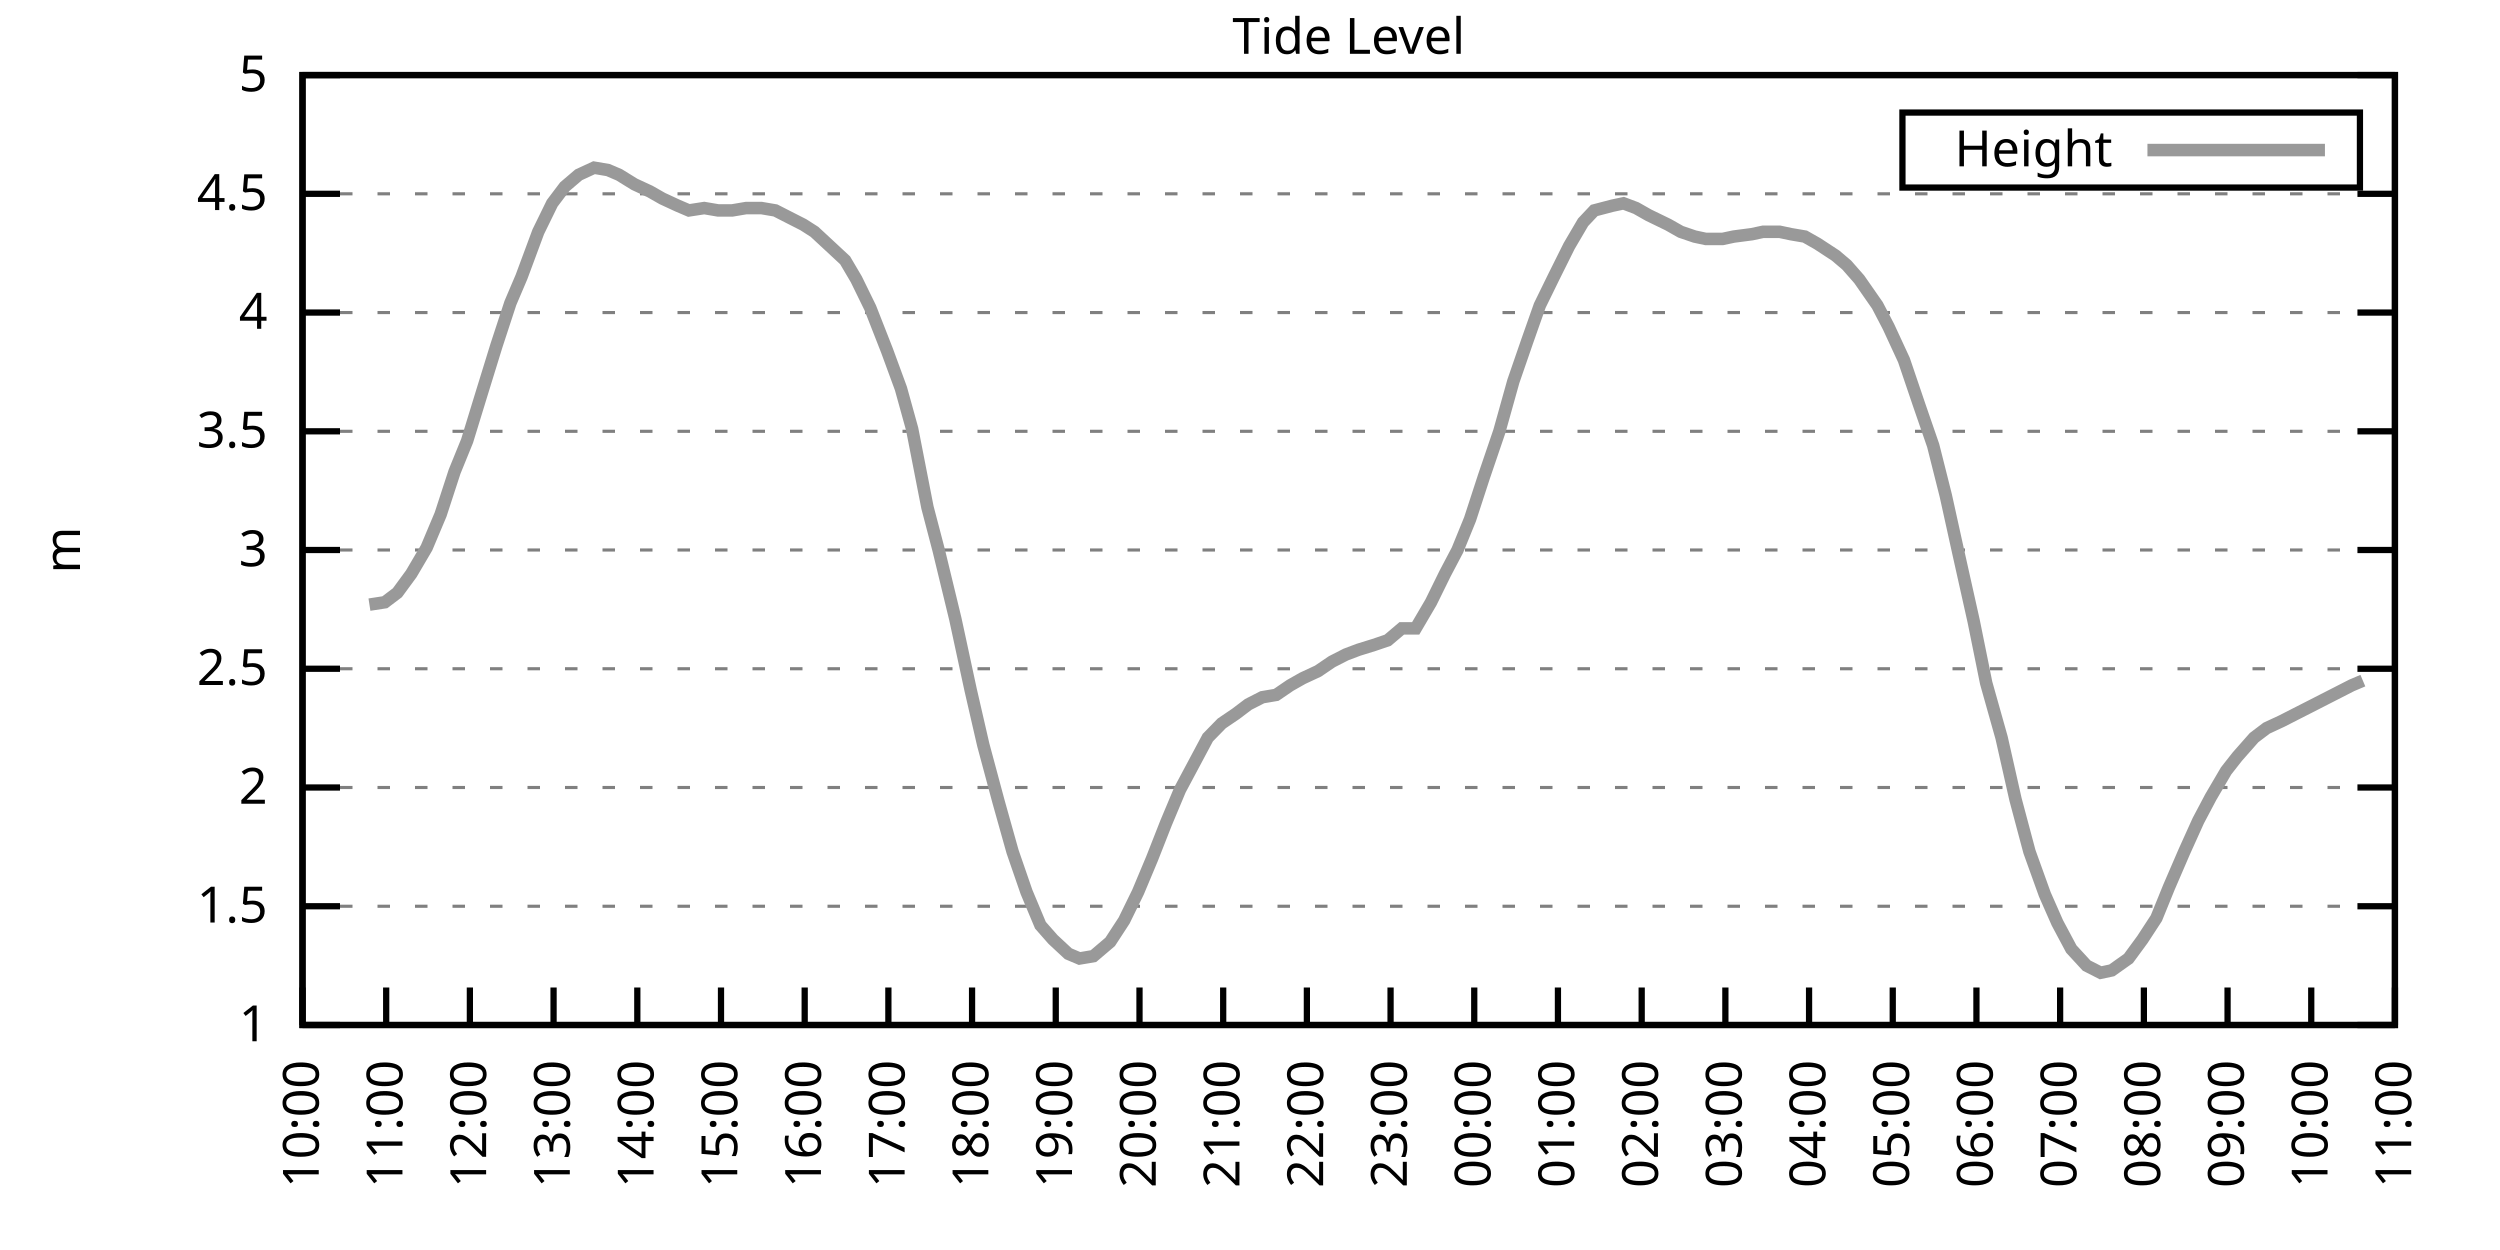
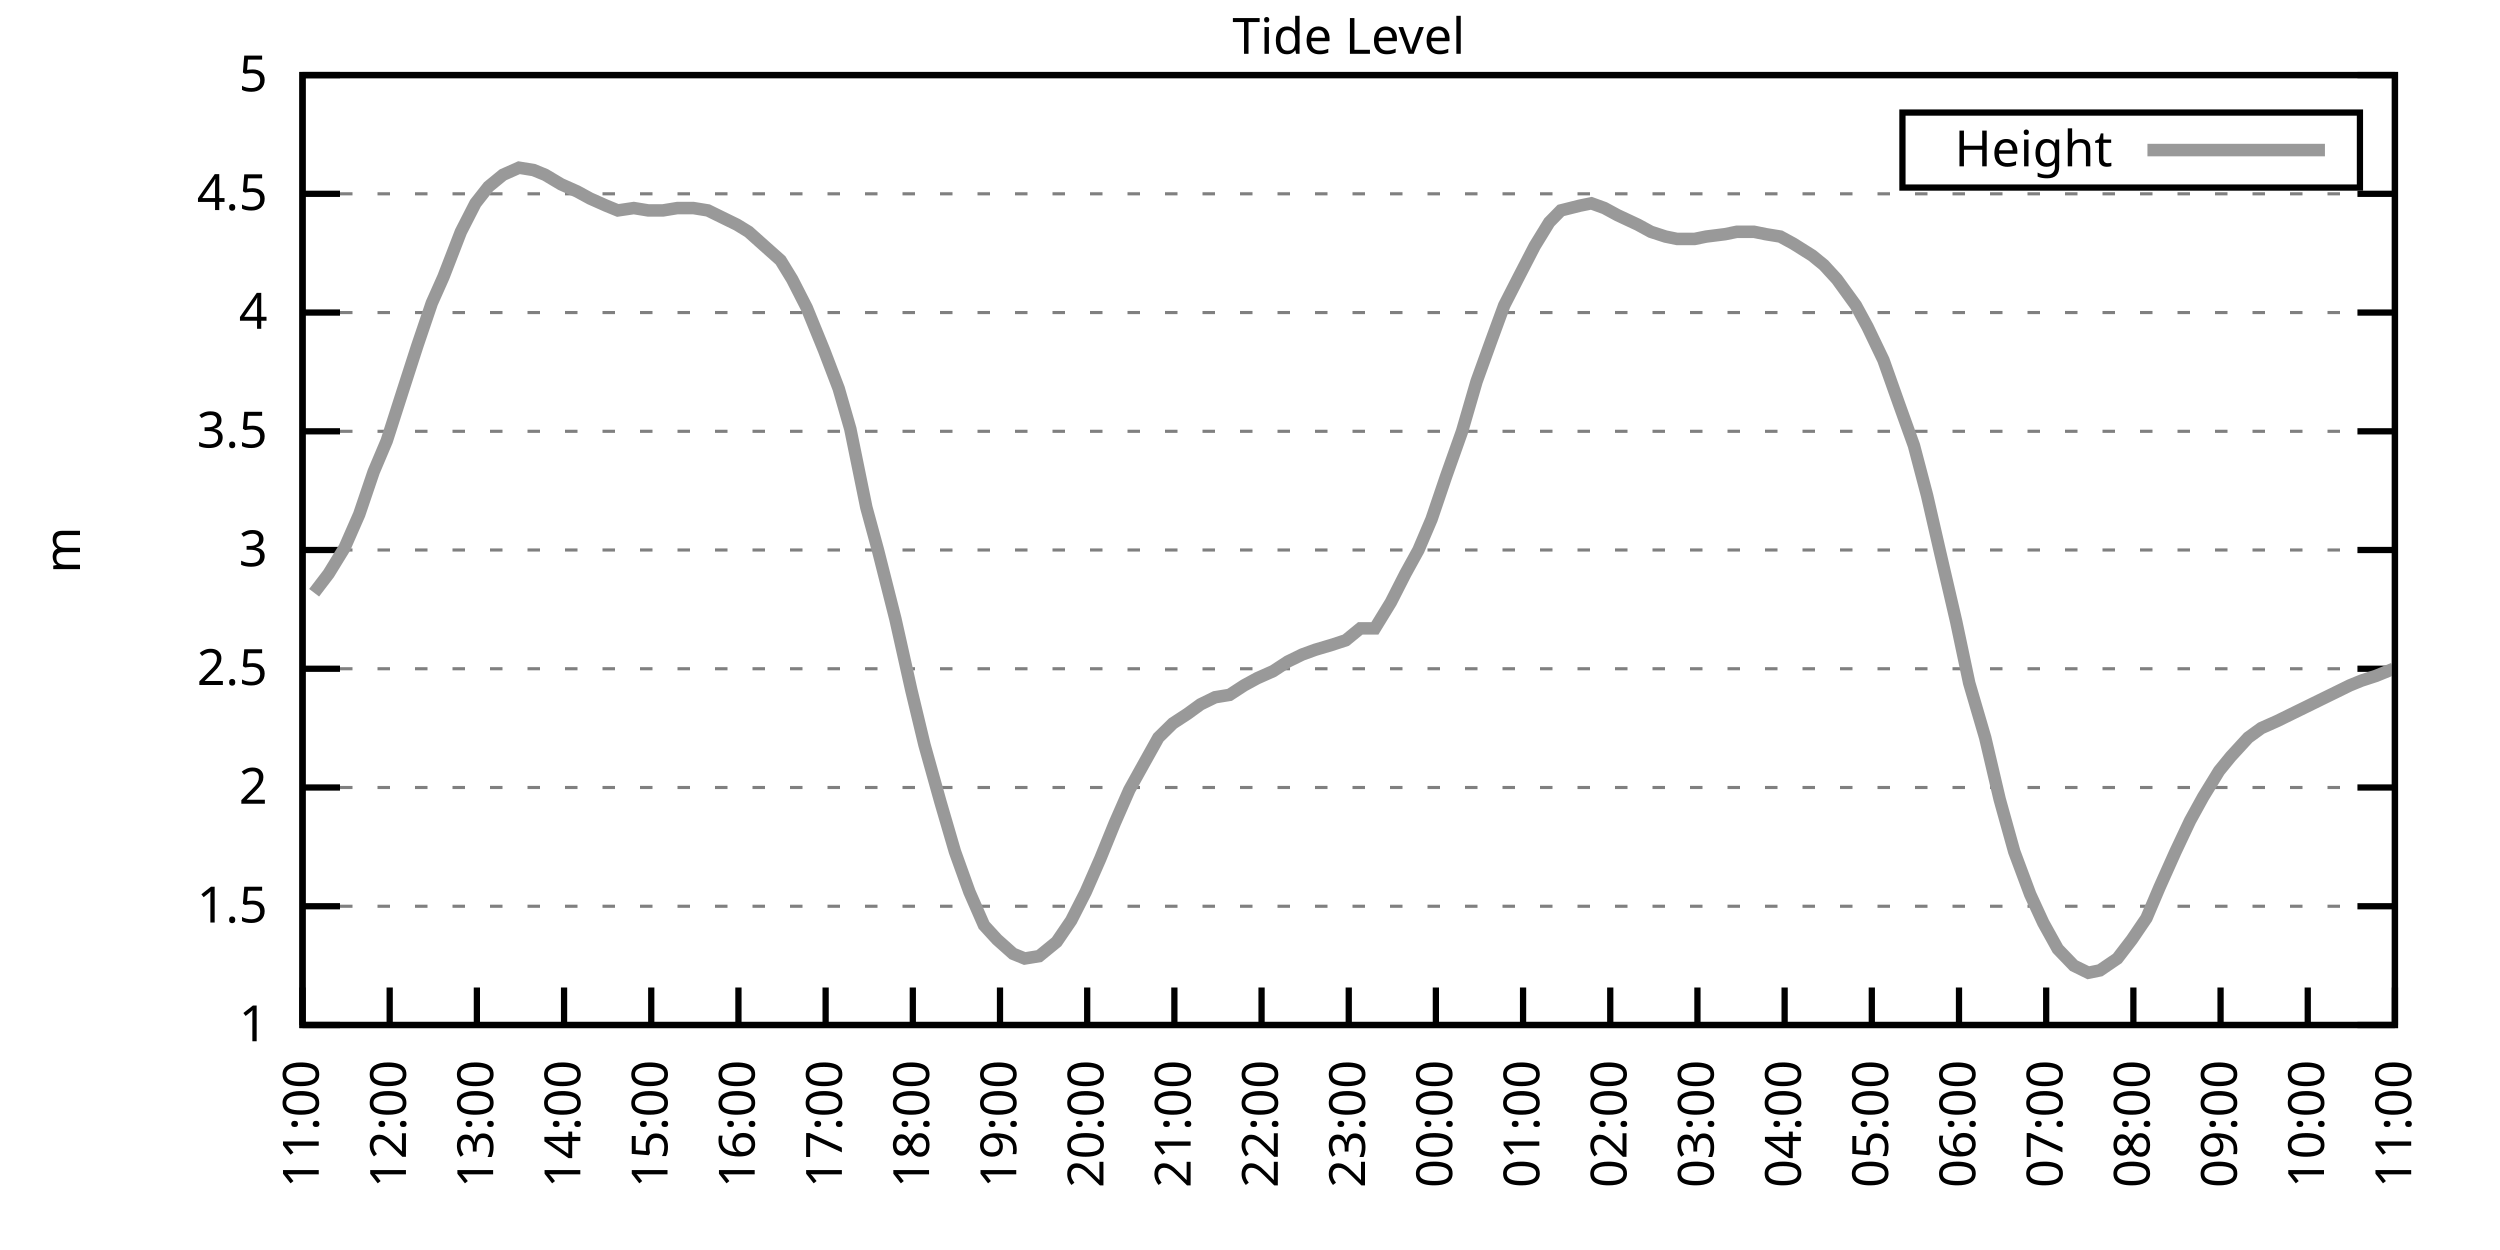
<svg xmlns="http://www.w3.org/2000/svg" xmlns:xlink="http://www.w3.org/1999/xlink" width="400" height="200" viewBox="0 0 400 200">
  <g id="gnuplot_canvas">
    <rect x="0" y="0" width="400" height="200" fill="none" />
    <defs>
      <circle id="gpDot" r="0.5" stroke-width="0.5" stroke="currentColor" />
      <path id="gpPt0" stroke-width="0.333" stroke="currentColor" d="M-1,0 h2 M0,-1 v2" />
      <path id="gpPt1" stroke-width="0.333" stroke="currentColor" d="M-1,-1 L1,1 M1,-1 L-1,1" />
      <path id="gpPt2" stroke-width="0.333" stroke="currentColor" d="M-1,0 L1,0 M0,-1 L0,1 M-1,-1 L1,1 M-1,1 L1,-1" />
      <rect id="gpPt3" stroke-width="0.333" stroke="currentColor" x="-1" y="-1" width="2" height="2" />
      <rect id="gpPt4" stroke-width="0.333" stroke="currentColor" fill="currentColor" x="-1" y="-1" width="2" height="2" />
      <circle id="gpPt5" stroke-width="0.333" stroke="currentColor" cx="0" cy="0" r="1" />
      <use xlink:href="#gpPt5" id="gpPt6" fill="currentColor" stroke="none" />
      <path id="gpPt7" stroke-width="0.333" stroke="currentColor" d="M0,-1.33 L-1.33,0.67 L1.33,0.67 z" />
      <use xlink:href="#gpPt7" id="gpPt8" fill="currentColor" stroke="none" />
      <use xlink:href="#gpPt7" id="gpPt9" stroke="currentColor" transform="rotate(180)" />
      <use xlink:href="#gpPt9" id="gpPt10" fill="currentColor" stroke="none" />
      <use xlink:href="#gpPt3" id="gpPt11" stroke="currentColor" transform="rotate(45)" />
      <use xlink:href="#gpPt11" id="gpPt12" fill="currentColor" stroke="none" />
      <path id="gpPt13" stroke-width="0.333" stroke="currentColor" d="M0,1.330 L1.265,0.411 L0.782,-1.067 L-0.782,-1.076 L-1.265,0.411 z" />
      <use xlink:href="#gpPt13" id="gpPt14" fill="currentColor" stroke="none" />
      <filter id="textbox" filterUnits="objectBoundingBox" x="0" y="0" height="1" width="1">
        <feFlood flood-color="white" flood-opacity="1" result="bgnd" />
        <feComposite in="SourceGraphic" in2="bgnd" operator="atop" />
      </filter>
      <filter id="greybox" filterUnits="objectBoundingBox" x="0" y="0" height="1" width="1">
        <feFlood flood-color="lightgrey" flood-opacity="1" result="grey" />
        <feComposite in="SourceGraphic" in2="grey" operator="atop" />
      </filter>
    </defs>
    <g fill="none" color="white" stroke="currentColor" stroke-width="1.00" stroke-linecap="butt" stroke-linejoin="miter">
</g>
    <g fill="none" color="black" stroke="currentColor" stroke-width="1.00" stroke-linecap="butt" stroke-linejoin="miter">
      <g stroke="none" shape-rendering="crispEdges">
        <polygon fill="rgb(255, 255, 255)" points="48.40,164.00 383.18,164.00 383.18,12.02 48.40,12.02 " />
      </g>
    </g>
    <g fill="none" color="black" stroke="currentColor" stroke-width="1.00" stroke-linecap="butt" stroke-linejoin="miter">
</g>
    <g fill="none" color="black" stroke="black" stroke-width="0.50" stroke-linecap="butt" stroke-linejoin="miter">
</g>
    <g fill="none" color="gray" stroke="currentColor" stroke-width="0.50" stroke-linecap="butt" stroke-linejoin="miter">
      <path stroke="gray" stroke-dasharray="2,4" class="gridline" d="M48.40,164.00 L383.19,164.00  " />
    </g>
    <g fill="none" color="gray" stroke="gray" stroke-width="1.00" stroke-linecap="butt" stroke-linejoin="miter">
</g>
    <g fill="none" color="black" stroke="currentColor" stroke-width="1.00" stroke-linecap="butt" stroke-linejoin="miter">
      <path stroke="black" d="M48.40,164.00 L54.40,164.00 M383.19,164.00 L377.19,164.00  " />
      <g transform="translate(42.80,166.60)" stroke="none" fill="black" font-family="Sans" font-size="8.00" text-anchor="end">
        <text>
          <tspan font-family="Sans"> 1</tspan>
        </text>
      </g>
    </g>
    <g fill="none" color="black" stroke="currentColor" stroke-width="1.00" stroke-linecap="butt" stroke-linejoin="miter">
</g>
    <g fill="none" color="black" stroke="black" stroke-width="0.50" stroke-linecap="butt" stroke-linejoin="miter">
</g>
    <g fill="none" color="gray" stroke="currentColor" stroke-width="0.50" stroke-linecap="butt" stroke-linejoin="miter">
      <path stroke="gray" stroke-dasharray="2,4" class="gridline" d="M48.40,145.00 L383.19,145.00  " />
    </g>
    <g fill="none" color="gray" stroke="gray" stroke-width="1.00" stroke-linecap="butt" stroke-linejoin="miter">
</g>
    <g fill="none" color="black" stroke="currentColor" stroke-width="1.00" stroke-linecap="butt" stroke-linejoin="miter">
      <path stroke="black" d="M48.40,145.00 L54.40,145.00 M383.19,145.00 L377.19,145.00  " />
      <g transform="translate(42.80,147.60)" stroke="none" fill="black" font-family="Sans" font-size="8.00" text-anchor="end">
        <text>
          <tspan font-family="Sans"> 1.5</tspan>
        </text>
      </g>
    </g>
    <g fill="none" color="black" stroke="currentColor" stroke-width="1.00" stroke-linecap="butt" stroke-linejoin="miter">
</g>
    <g fill="none" color="black" stroke="black" stroke-width="0.50" stroke-linecap="butt" stroke-linejoin="miter">
</g>
    <g fill="none" color="gray" stroke="currentColor" stroke-width="0.50" stroke-linecap="butt" stroke-linejoin="miter">
      <path stroke="gray" stroke-dasharray="2,4" class="gridline" d="M48.40,126.00 L383.19,126.00  " />
    </g>
    <g fill="none" color="gray" stroke="gray" stroke-width="1.00" stroke-linecap="butt" stroke-linejoin="miter">
</g>
    <g fill="none" color="black" stroke="currentColor" stroke-width="1.00" stroke-linecap="butt" stroke-linejoin="miter">
      <path stroke="black" d="M48.40,126.00 L54.40,126.00 M383.19,126.00 L377.19,126.00  " />
      <g transform="translate(42.80,128.60)" stroke="none" fill="black" font-family="Sans" font-size="8.00" text-anchor="end">
        <text>
          <tspan font-family="Sans"> 2</tspan>
        </text>
      </g>
    </g>
    <g fill="none" color="black" stroke="currentColor" stroke-width="1.00" stroke-linecap="butt" stroke-linejoin="miter">
</g>
    <g fill="none" color="black" stroke="black" stroke-width="0.50" stroke-linecap="butt" stroke-linejoin="miter">
</g>
    <g fill="none" color="gray" stroke="currentColor" stroke-width="0.50" stroke-linecap="butt" stroke-linejoin="miter">
      <path stroke="gray" stroke-dasharray="2,4" class="gridline" d="M48.40,107.00 L383.19,107.00  " />
    </g>
    <g fill="none" color="gray" stroke="gray" stroke-width="1.00" stroke-linecap="butt" stroke-linejoin="miter">
</g>
    <g fill="none" color="black" stroke="currentColor" stroke-width="1.00" stroke-linecap="butt" stroke-linejoin="miter">
      <path stroke="black" d="M48.40,107.00 L54.40,107.00 M383.19,107.00 L377.19,107.00  " />
      <g transform="translate(42.80,109.60)" stroke="none" fill="black" font-family="Sans" font-size="8.00" text-anchor="end">
        <text>
          <tspan font-family="Sans"> 2.5</tspan>
        </text>
      </g>
    </g>
    <g fill="none" color="black" stroke="currentColor" stroke-width="1.00" stroke-linecap="butt" stroke-linejoin="miter">
</g>
    <g fill="none" color="black" stroke="black" stroke-width="0.50" stroke-linecap="butt" stroke-linejoin="miter">
</g>
    <g fill="none" color="gray" stroke="currentColor" stroke-width="0.50" stroke-linecap="butt" stroke-linejoin="miter">
      <path stroke="gray" stroke-dasharray="2,4" class="gridline" d="M48.40,88.00 L383.19,88.00  " />
    </g>
    <g fill="none" color="gray" stroke="gray" stroke-width="1.00" stroke-linecap="butt" stroke-linejoin="miter">
</g>
    <g fill="none" color="black" stroke="currentColor" stroke-width="1.00" stroke-linecap="butt" stroke-linejoin="miter">
      <path stroke="black" d="M48.40,88.00 L54.40,88.00 M383.19,88.00 L377.19,88.00  " />
      <g transform="translate(42.80,90.60)" stroke="none" fill="black" font-family="Sans" font-size="8.00" text-anchor="end">
        <text>
          <tspan font-family="Sans"> 3</tspan>
        </text>
      </g>
    </g>
    <g fill="none" color="black" stroke="currentColor" stroke-width="1.00" stroke-linecap="butt" stroke-linejoin="miter">
</g>
    <g fill="none" color="black" stroke="black" stroke-width="0.50" stroke-linecap="butt" stroke-linejoin="miter">
</g>
    <g fill="none" color="gray" stroke="currentColor" stroke-width="0.50" stroke-linecap="butt" stroke-linejoin="miter">
      <path stroke="gray" stroke-dasharray="2,4" class="gridline" d="M48.40,69.01 L383.19,69.01  " />
    </g>
    <g fill="none" color="gray" stroke="gray" stroke-width="1.00" stroke-linecap="butt" stroke-linejoin="miter">
</g>
    <g fill="none" color="black" stroke="currentColor" stroke-width="1.00" stroke-linecap="butt" stroke-linejoin="miter">
      <path stroke="black" d="M48.40,69.01 L54.40,69.01 M383.19,69.01 L377.19,69.01  " />
      <g transform="translate(42.80,71.61)" stroke="none" fill="black" font-family="Sans" font-size="8.00" text-anchor="end">
        <text>
          <tspan font-family="Sans"> 3.5</tspan>
        </text>
      </g>
    </g>
    <g fill="none" color="black" stroke="currentColor" stroke-width="1.00" stroke-linecap="butt" stroke-linejoin="miter">
</g>
    <g fill="none" color="black" stroke="black" stroke-width="0.50" stroke-linecap="butt" stroke-linejoin="miter">
</g>
    <g fill="none" color="gray" stroke="currentColor" stroke-width="0.50" stroke-linecap="butt" stroke-linejoin="miter">
      <path stroke="gray" stroke-dasharray="2,4" class="gridline" d="M48.40,50.01 L383.19,50.01  " />
    </g>
    <g fill="none" color="gray" stroke="gray" stroke-width="1.00" stroke-linecap="butt" stroke-linejoin="miter">
</g>
    <g fill="none" color="black" stroke="currentColor" stroke-width="1.00" stroke-linecap="butt" stroke-linejoin="miter">
      <path stroke="black" d="M48.40,50.01 L54.40,50.01 M383.19,50.01 L377.19,50.01  " />
      <g transform="translate(42.80,52.61)" stroke="none" fill="black" font-family="Sans" font-size="8.00" text-anchor="end">
        <text>
          <tspan font-family="Sans"> 4</tspan>
        </text>
      </g>
    </g>
    <g fill="none" color="black" stroke="currentColor" stroke-width="1.00" stroke-linecap="butt" stroke-linejoin="miter">
</g>
    <g fill="none" color="black" stroke="black" stroke-width="0.50" stroke-linecap="butt" stroke-linejoin="miter">
</g>
    <g fill="none" color="gray" stroke="currentColor" stroke-width="0.50" stroke-linecap="butt" stroke-linejoin="miter">
      <path stroke="gray" stroke-dasharray="2,4" class="gridline" d="M48.40,31.01 L383.19,31.01  " />
    </g>
    <g fill="none" color="gray" stroke="gray" stroke-width="1.00" stroke-linecap="butt" stroke-linejoin="miter">
</g>
    <g fill="none" color="black" stroke="currentColor" stroke-width="1.00" stroke-linecap="butt" stroke-linejoin="miter">
      <path stroke="black" d="M48.40,31.01 L54.40,31.01 M383.19,31.01 L377.19,31.01  " />
      <g transform="translate(42.80,33.61)" stroke="none" fill="black" font-family="Sans" font-size="8.00" text-anchor="end">
        <text>
          <tspan font-family="Sans"> 4.5</tspan>
        </text>
      </g>
    </g>
    <g fill="none" color="black" stroke="currentColor" stroke-width="1.00" stroke-linecap="butt" stroke-linejoin="miter">
</g>
    <g fill="none" color="black" stroke="black" stroke-width="0.50" stroke-linecap="butt" stroke-linejoin="miter">
</g>
    <g fill="none" color="gray" stroke="currentColor" stroke-width="0.50" stroke-linecap="butt" stroke-linejoin="miter">
      <path stroke="gray" stroke-dasharray="2,4" class="gridline" d="M48.40,12.01 L383.19,12.01  " />
    </g>
    <g fill="none" color="gray" stroke="gray" stroke-width="1.00" stroke-linecap="butt" stroke-linejoin="miter">
</g>
    <g fill="none" color="black" stroke="currentColor" stroke-width="1.00" stroke-linecap="butt" stroke-linejoin="miter">
      <path stroke="black" d="M48.40,12.01 L54.40,12.01 M383.19,12.01 L377.19,12.01  " />
      <g transform="translate(42.80,14.61)" stroke="none" fill="black" font-family="Sans" font-size="8.00" text-anchor="end">
        <text>
          <tspan font-family="Sans"> 5</tspan>
        </text>
      </g>
    </g>
    <g fill="none" color="black" stroke="currentColor" stroke-width="1.00" stroke-linecap="butt" stroke-linejoin="miter">
      <path stroke="black" d="M48.40,164.00 L48.40,158.00  " />
      <g transform="translate(51.00,169.60) rotate(270.00)" stroke="none" fill="black" font-family="Sans" font-size="8.00" text-anchor="end">
        <text>
-           <tspan font-family="Sans">10:00</tspan>
-         </text>
-       </g>
-     </g>
-     <g fill="none" color="black" stroke="currentColor" stroke-width="1.00" stroke-linecap="butt" stroke-linejoin="miter">
-       <path stroke="black" d="M61.79,164.00 L61.79,158.00  " />
-       <g transform="translate(64.39,169.60) rotate(270.00)" stroke="none" fill="black" font-family="Sans" font-size="8.00" text-anchor="end">
-         <text>
          <tspan font-family="Sans">11:00</tspan>
        </text>
      </g>
    </g>
    <g fill="none" color="black" stroke="currentColor" stroke-width="1.00" stroke-linecap="butt" stroke-linejoin="miter">
-       <path stroke="black" d="M75.18,164.00 L75.18,158.00  " />
-       <g transform="translate(77.78,169.60) rotate(270.00)" stroke="none" fill="black" font-family="Sans" font-size="8.00" text-anchor="end">
+       <path stroke="black" d="M62.35,164.00 L62.35,158.00  " />
+       <g transform="translate(64.95,169.60) rotate(270.00)" stroke="none" fill="black" font-family="Sans" font-size="8.00" text-anchor="end">
        <text>
          <tspan font-family="Sans">12:00</tspan>
        </text>
      </g>
    </g>
    <g fill="none" color="black" stroke="currentColor" stroke-width="1.00" stroke-linecap="butt" stroke-linejoin="miter">
-       <path stroke="black" d="M88.57,164.00 L88.57,158.00  " />
-       <g transform="translate(91.17,169.60) rotate(270.00)" stroke="none" fill="black" font-family="Sans" font-size="8.00" text-anchor="end">
+       <path stroke="black" d="M76.30,164.00 L76.30,158.00  " />
+       <g transform="translate(78.90,169.60) rotate(270.00)" stroke="none" fill="black" font-family="Sans" font-size="8.00" text-anchor="end">
        <text>
          <tspan font-family="Sans">13:00</tspan>
        </text>
      </g>
    </g>
    <g fill="none" color="black" stroke="currentColor" stroke-width="1.00" stroke-linecap="butt" stroke-linejoin="miter">
-       <path stroke="black" d="M101.97,164.00 L101.97,158.00  " />
-       <g transform="translate(104.57,169.60) rotate(270.00)" stroke="none" fill="black" font-family="Sans" font-size="8.00" text-anchor="end">
+       <path stroke="black" d="M90.25,164.00 L90.25,158.00  " />
+       <g transform="translate(92.85,169.60) rotate(270.00)" stroke="none" fill="black" font-family="Sans" font-size="8.00" text-anchor="end">
        <text>
          <tspan font-family="Sans">14:00</tspan>
        </text>
      </g>
    </g>
    <g fill="none" color="black" stroke="currentColor" stroke-width="1.00" stroke-linecap="butt" stroke-linejoin="miter">
-       <path stroke="black" d="M115.36,164.00 L115.36,158.00  " />
-       <g transform="translate(117.96,169.60) rotate(270.00)" stroke="none" fill="black" font-family="Sans" font-size="8.00" text-anchor="end">
+       <path stroke="black" d="M104.20,164.00 L104.20,158.00  " />
+       <g transform="translate(106.80,169.60) rotate(270.00)" stroke="none" fill="black" font-family="Sans" font-size="8.00" text-anchor="end">
        <text>
          <tspan font-family="Sans">15:00</tspan>
        </text>
      </g>
    </g>
    <g fill="none" color="black" stroke="currentColor" stroke-width="1.00" stroke-linecap="butt" stroke-linejoin="miter">
-       <path stroke="black" d="M128.75,164.00 L128.75,158.00  " />
-       <g transform="translate(131.35,169.60) rotate(270.00)" stroke="none" fill="black" font-family="Sans" font-size="8.00" text-anchor="end">
+       <path stroke="black" d="M118.15,164.00 L118.15,158.00  " />
+       <g transform="translate(120.75,169.60) rotate(270.00)" stroke="none" fill="black" font-family="Sans" font-size="8.00" text-anchor="end">
        <text>
          <tspan font-family="Sans">16:00</tspan>
        </text>
      </g>
    </g>
    <g fill="none" color="black" stroke="currentColor" stroke-width="1.00" stroke-linecap="butt" stroke-linejoin="miter">
-       <path stroke="black" d="M142.14,164.00 L142.14,158.00  " />
-       <g transform="translate(144.74,169.60) rotate(270.00)" stroke="none" fill="black" font-family="Sans" font-size="8.00" text-anchor="end">
+       <path stroke="black" d="M132.10,164.00 L132.10,158.00  " />
+       <g transform="translate(134.70,169.60) rotate(270.00)" stroke="none" fill="black" font-family="Sans" font-size="8.00" text-anchor="end">
        <text>
          <tspan font-family="Sans">17:00</tspan>
        </text>
      </g>
    </g>
    <g fill="none" color="black" stroke="currentColor" stroke-width="1.00" stroke-linecap="butt" stroke-linejoin="miter">
-       <path stroke="black" d="M155.53,164.00 L155.53,158.00  " />
-       <g transform="translate(158.13,169.60) rotate(270.00)" stroke="none" fill="black" font-family="Sans" font-size="8.00" text-anchor="end">
+       <path stroke="black" d="M146.05,164.00 L146.05,158.00  " />
+       <g transform="translate(148.65,169.60) rotate(270.00)" stroke="none" fill="black" font-family="Sans" font-size="8.00" text-anchor="end">
        <text>
          <tspan font-family="Sans">18:00</tspan>
        </text>
      </g>
    </g>
    <g fill="none" color="black" stroke="currentColor" stroke-width="1.00" stroke-linecap="butt" stroke-linejoin="miter">
-       <path stroke="black" d="M168.92,164.00 L168.92,158.00  " />
-       <g transform="translate(171.52,169.60) rotate(270.00)" stroke="none" fill="black" font-family="Sans" font-size="8.00" text-anchor="end">
+       <path stroke="black" d="M160.00,164.00 L160.00,158.00  " />
+       <g transform="translate(162.60,169.60) rotate(270.00)" stroke="none" fill="black" font-family="Sans" font-size="8.00" text-anchor="end">
        <text>
          <tspan font-family="Sans">19:00</tspan>
        </text>
      </g>
    </g>
    <g fill="none" color="black" stroke="currentColor" stroke-width="1.00" stroke-linecap="butt" stroke-linejoin="miter">
-       <path stroke="black" d="M182.32,164.00 L182.32,158.00  " />
-       <g transform="translate(184.92,169.60) rotate(270.00)" stroke="none" fill="black" font-family="Sans" font-size="8.00" text-anchor="end">
+       <path stroke="black" d="M173.95,164.00 L173.95,158.00  " />
+       <g transform="translate(176.55,169.60) rotate(270.00)" stroke="none" fill="black" font-family="Sans" font-size="8.00" text-anchor="end">
        <text>
          <tspan font-family="Sans">20:00</tspan>
        </text>
      </g>
    </g>
    <g fill="none" color="black" stroke="currentColor" stroke-width="1.00" stroke-linecap="butt" stroke-linejoin="miter">
-       <path stroke="black" d="M195.71,164.00 L195.71,158.00  " />
-       <g transform="translate(198.31,169.60) rotate(270.00)" stroke="none" fill="black" font-family="Sans" font-size="8.00" text-anchor="end">
+       <path stroke="black" d="M187.90,164.00 L187.90,158.00  " />
+       <g transform="translate(190.50,169.60) rotate(270.00)" stroke="none" fill="black" font-family="Sans" font-size="8.00" text-anchor="end">
        <text>
          <tspan font-family="Sans">21:00</tspan>
        </text>
      </g>
    </g>
    <g fill="none" color="black" stroke="currentColor" stroke-width="1.00" stroke-linecap="butt" stroke-linejoin="miter">
-       <path stroke="black" d="M209.10,164.00 L209.10,158.00  " />
-       <g transform="translate(211.70,169.60) rotate(270.00)" stroke="none" fill="black" font-family="Sans" font-size="8.00" text-anchor="end">
+       <path stroke="black" d="M201.85,164.00 L201.85,158.00  " />
+       <g transform="translate(204.45,169.60) rotate(270.00)" stroke="none" fill="black" font-family="Sans" font-size="8.00" text-anchor="end">
        <text>
          <tspan font-family="Sans">22:00</tspan>
        </text>
      </g>
    </g>
    <g fill="none" color="black" stroke="currentColor" stroke-width="1.00" stroke-linecap="butt" stroke-linejoin="miter">
-       <path stroke="black" d="M222.49,164.00 L222.49,158.00  " />
-       <g transform="translate(225.09,169.60) rotate(270.00)" stroke="none" fill="black" font-family="Sans" font-size="8.00" text-anchor="end">
+       <path stroke="black" d="M215.80,164.00 L215.80,158.00  " />
+       <g transform="translate(218.40,169.60) rotate(270.00)" stroke="none" fill="black" font-family="Sans" font-size="8.00" text-anchor="end">
        <text>
          <tspan font-family="Sans">23:00</tspan>
        </text>
      </g>
    </g>
    <g fill="none" color="black" stroke="currentColor" stroke-width="1.00" stroke-linecap="butt" stroke-linejoin="miter">
-       <path stroke="black" d="M235.88,164.00 L235.88,158.00  " />
-       <g transform="translate(238.48,169.60) rotate(270.00)" stroke="none" fill="black" font-family="Sans" font-size="8.00" text-anchor="end">
+       <path stroke="black" d="M229.74,164.00 L229.74,158.00  " />
+       <g transform="translate(232.34,169.60) rotate(270.00)" stroke="none" fill="black" font-family="Sans" font-size="8.00" text-anchor="end">
        <text>
          <tspan font-family="Sans">00:00</tspan>
        </text>
      </g>
    </g>
    <g fill="none" color="black" stroke="currentColor" stroke-width="1.00" stroke-linecap="butt" stroke-linejoin="miter">
-       <path stroke="black" d="M249.27,164.00 L249.27,158.00  " />
-       <g transform="translate(251.87,169.60) rotate(270.00)" stroke="none" fill="black" font-family="Sans" font-size="8.00" text-anchor="end">
+       <path stroke="black" d="M243.69,164.00 L243.69,158.00  " />
+       <g transform="translate(246.29,169.60) rotate(270.00)" stroke="none" fill="black" font-family="Sans" font-size="8.00" text-anchor="end">
        <text>
          <tspan font-family="Sans">01:00</tspan>
        </text>
      </g>
    </g>
    <g fill="none" color="black" stroke="currentColor" stroke-width="1.00" stroke-linecap="butt" stroke-linejoin="miter">
-       <path stroke="black" d="M262.67,164.00 L262.67,158.00  " />
-       <g transform="translate(265.27,169.60) rotate(270.00)" stroke="none" fill="black" font-family="Sans" font-size="8.00" text-anchor="end">
+       <path stroke="black" d="M257.64,164.00 L257.64,158.00  " />
+       <g transform="translate(260.24,169.60) rotate(270.00)" stroke="none" fill="black" font-family="Sans" font-size="8.00" text-anchor="end">
        <text>
          <tspan font-family="Sans">02:00</tspan>
        </text>
      </g>
    </g>
    <g fill="none" color="black" stroke="currentColor" stroke-width="1.00" stroke-linecap="butt" stroke-linejoin="miter">
-       <path stroke="black" d="M276.06,164.00 L276.06,158.00  " />
-       <g transform="translate(278.66,169.60) rotate(270.00)" stroke="none" fill="black" font-family="Sans" font-size="8.00" text-anchor="end">
+       <path stroke="black" d="M271.59,164.00 L271.59,158.00  " />
+       <g transform="translate(274.19,169.60) rotate(270.00)" stroke="none" fill="black" font-family="Sans" font-size="8.00" text-anchor="end">
        <text>
          <tspan font-family="Sans">03:00</tspan>
        </text>
      </g>
    </g>
    <g fill="none" color="black" stroke="currentColor" stroke-width="1.00" stroke-linecap="butt" stroke-linejoin="miter">
-       <path stroke="black" d="M289.45,164.00 L289.45,158.00  " />
-       <g transform="translate(292.05,169.60) rotate(270.00)" stroke="none" fill="black" font-family="Sans" font-size="8.00" text-anchor="end">
+       <path stroke="black" d="M285.54,164.00 L285.54,158.00  " />
+       <g transform="translate(288.14,169.60) rotate(270.00)" stroke="none" fill="black" font-family="Sans" font-size="8.00" text-anchor="end">
        <text>
          <tspan font-family="Sans">04:00</tspan>
        </text>
      </g>
    </g>
    <g fill="none" color="black" stroke="currentColor" stroke-width="1.00" stroke-linecap="butt" stroke-linejoin="miter">
-       <path stroke="black" d="M302.84,164.00 L302.84,158.00  " />
-       <g transform="translate(305.44,169.60) rotate(270.00)" stroke="none" fill="black" font-family="Sans" font-size="8.00" text-anchor="end">
+       <path stroke="black" d="M299.49,164.00 L299.49,158.00  " />
+       <g transform="translate(302.09,169.60) rotate(270.00)" stroke="none" fill="black" font-family="Sans" font-size="8.00" text-anchor="end">
        <text>
          <tspan font-family="Sans">05:00</tspan>
        </text>
      </g>
    </g>
    <g fill="none" color="black" stroke="currentColor" stroke-width="1.00" stroke-linecap="butt" stroke-linejoin="miter">
-       <path stroke="black" d="M316.23,164.00 L316.23,158.00  " />
-       <g transform="translate(318.83,169.60) rotate(270.00)" stroke="none" fill="black" font-family="Sans" font-size="8.00" text-anchor="end">
+       <path stroke="black" d="M313.44,164.00 L313.44,158.00  " />
+       <g transform="translate(316.04,169.60) rotate(270.00)" stroke="none" fill="black" font-family="Sans" font-size="8.00" text-anchor="end">
        <text>
          <tspan font-family="Sans">06:00</tspan>
        </text>
      </g>
    </g>
    <g fill="none" color="black" stroke="currentColor" stroke-width="1.00" stroke-linecap="butt" stroke-linejoin="miter">
-       <path stroke="black" d="M329.62,164.00 L329.62,158.00  " />
-       <g transform="translate(332.22,169.60) rotate(270.00)" stroke="none" fill="black" font-family="Sans" font-size="8.00" text-anchor="end">
+       <path stroke="black" d="M327.39,164.00 L327.39,158.00  " />
+       <g transform="translate(329.99,169.60) rotate(270.00)" stroke="none" fill="black" font-family="Sans" font-size="8.00" text-anchor="end">
        <text>
          <tspan font-family="Sans">07:00</tspan>
        </text>
      </g>
    </g>
    <g fill="none" color="black" stroke="currentColor" stroke-width="1.00" stroke-linecap="butt" stroke-linejoin="miter">
-       <path stroke="black" d="M343.02,164.00 L343.02,158.00  " />
-       <g transform="translate(345.62,169.60) rotate(270.00)" stroke="none" fill="black" font-family="Sans" font-size="8.00" text-anchor="end">
+       <path stroke="black" d="M341.34,164.00 L341.34,158.00  " />
+       <g transform="translate(343.94,169.60) rotate(270.00)" stroke="none" fill="black" font-family="Sans" font-size="8.00" text-anchor="end">
        <text>
          <tspan font-family="Sans">08:00</tspan>
        </text>
      </g>
    </g>
    <g fill="none" color="black" stroke="currentColor" stroke-width="1.00" stroke-linecap="butt" stroke-linejoin="miter">
-       <path stroke="black" d="M356.41,164.00 L356.41,158.00  " />
-       <g transform="translate(359.01,169.60) rotate(270.00)" stroke="none" fill="black" font-family="Sans" font-size="8.00" text-anchor="end">
+       <path stroke="black" d="M355.29,164.00 L355.29,158.00  " />
+       <g transform="translate(357.89,169.60) rotate(270.00)" stroke="none" fill="black" font-family="Sans" font-size="8.00" text-anchor="end">
        <text>
          <tspan font-family="Sans">09:00</tspan>
        </text>
      </g>
    </g>
    <g fill="none" color="black" stroke="currentColor" stroke-width="1.00" stroke-linecap="butt" stroke-linejoin="miter">
-       <path stroke="black" d="M369.80,164.00 L369.80,158.00  " />
-       <g transform="translate(372.40,169.60) rotate(270.00)" stroke="none" fill="black" font-family="Sans" font-size="8.00" text-anchor="end">
+       <path stroke="black" d="M369.24,164.00 L369.24,158.00  " />
+       <g transform="translate(371.84,169.60) rotate(270.00)" stroke="none" fill="black" font-family="Sans" font-size="8.00" text-anchor="end">
        <text>
          <tspan font-family="Sans">10:00</tspan>
        </text>
      </g>
    </g>
    <g fill="none" color="black" stroke="currentColor" stroke-width="1.00" stroke-linecap="butt" stroke-linejoin="miter">
      <path stroke="black" d="M383.19,164.00 L383.19,158.00  " />
      <g transform="translate(385.79,169.60) rotate(270.00)" stroke="none" fill="black" font-family="Sans" font-size="8.00" text-anchor="end">
        <text>
          <tspan font-family="Sans">11:00</tspan>
        </text>
      </g>
    </g>
    <g fill="none" color="black" stroke="currentColor" stroke-width="1.00" stroke-linecap="butt" stroke-linejoin="miter">
</g>
    <g fill="none" color="black" stroke="currentColor" stroke-width="1.00" stroke-linecap="butt" stroke-linejoin="miter">
      <path stroke="black" d="M48.40,12.01 L48.40,164.00 L383.19,164.00 L383.19,12.01 L48.40,12.01 Z  " />
    </g>
    <g fill="none" color="black" stroke="currentColor" stroke-width="1.00" stroke-linecap="butt" stroke-linejoin="miter">
</g>
    <g fill="none" color="black" stroke="currentColor" stroke-width="1.00" stroke-linecap="butt" stroke-linejoin="miter">
      <path stroke="black" d="M304.39,30.01 L304.39,18.01 L377.59,18.01 L377.59,30.01 L304.39,30.01 Z  " />
    </g>
    <g id="Tide_level_plot_1">
      <g fill="none" color="white" stroke="black" stroke-width="2.00" stroke-linecap="butt" stroke-linejoin="miter">
</g>
      <g fill="none" color="black" stroke="currentColor" stroke-width="2.00" stroke-linecap="butt" stroke-linejoin="miter">
        <g transform="translate(337.99,26.61)" stroke="none" fill="black" font-family="Sans" font-size="8.00" text-anchor="end">
          <text>
            <tspan font-family="Sans">Height</tspan>
          </text>
        </g>
      </g>
      <g fill="none" color="black" stroke="currentColor" stroke-width="2.00" stroke-linecap="butt" stroke-linejoin="miter">
-         <path stroke="rgb(153, 153, 153)" d="M343.59,24.01 L371.99,24.01 M59.11,96.74 L61.57,96.36 L63.58,94.84 L65.81,91.80 L68.26,87.63 L70.50,82.31   L72.73,75.47 L74.74,70.53 L77.19,62.55 L79.42,55.33 L81.66,48.49 L83.44,44.31 L86.12,37.09 L88.35,32.53   L90.36,29.87 L92.59,27.97 L95.05,26.83 L97.28,27.21 L99.06,27.97 L101.52,29.49 L103.98,30.63 L105.98,31.77   L108.44,32.91 L110.22,33.67 L112.68,33.29 L114.91,33.67 L117.14,33.67 L119.38,33.29 L121.83,33.29 L124.06,33.67   L126.29,34.81 L128.53,35.95 L130.31,37.09 L132.77,39.37 L135.22,41.65 L137.01,44.69 L139.24,49.25 L141.92,56.09   L144.15,62.17 L145.94,68.63 L148.39,81.17 L150.18,88.00 L152.85,99.02 L155.31,110.42 L157.32,119.16 L159.77,128.28   L162.01,136.26 L164.24,142.72 L166.47,148.04 L168.48,150.32 L170.93,152.60 L172.72,153.36 L174.95,152.98 L177.63,150.70   L179.86,147.28 L182.09,142.72 L184.32,137.40 L186.56,131.70 L188.79,126.38 L191.02,122.20 L193.25,118.02 L195.48,115.74   L197.72,114.22 L199.73,112.70 L201.96,111.56 L204.19,111.18 L206.42,109.66 L208.43,108.52 L210.88,107.38 L213.12,105.86   L215.35,104.72 L217.36,103.96 L219.81,103.20 L222.04,102.44 L224.28,100.54 L226.51,100.54 L228.96,96.36 L231.20,91.80   L233.20,88.00 L235.21,83.07 L237.44,76.23 L239.90,69.01 L242.13,61.03 L244.36,54.57 L246.37,48.87 L248.60,44.31   L251.06,39.37 L253.29,35.57 L255.08,33.67 L257.98,32.91 L259.76,32.53 L261.77,33.29 L263.78,34.43 L266.91,35.95   L268.92,37.09 L271.15,37.85 L272.93,38.23 L275.61,38.23 L277.40,37.85 L280.30,37.47 L282.08,37.09 L284.76,37.09   L286.55,37.47 L288.78,37.85 L290.79,38.99 L293.69,40.89 L295.48,42.41 L297.48,44.69 L300.39,48.87 L302.17,52.29   L304.63,57.61 L307.08,64.83 L309.31,71.29 L311.32,79.27 L313.33,88.38 L315.79,99.40 L317.79,109.28 L320.25,118.02   L322.48,127.90 L324.71,136.26 L327.17,143.10 L329.18,147.66 L331.41,151.84 L333.86,154.50 L336.10,155.64 L337.88,155.26   L340.56,153.36 L342.79,150.32 L345.02,146.90 L347.03,141.96 L349.49,136.26 L351.72,131.32 L353.73,127.52 L356.18,123.34   L357.97,121.06 L360.65,118.02 L362.66,116.50 L365.11,115.36 L367.34,114.22 L369.58,113.08 L371.81,111.94 L374.04,110.80   L376.27,109.66 L378.06,108.90  " />
+         <path stroke="rgb(153, 153, 153)" d="M343.59,24.01 L371.99,24.01 M50.26,94.84 L52.58,91.80 L55.14,87.63 L57.47,82.31 L59.79,75.47 L61.88,70.53   L64.44,62.55 L66.77,55.33 L69.09,48.49 L70.95,44.31 L73.74,37.09 L76.07,32.53 L78.16,29.87 L80.48,27.97   L83.04,26.83 L85.37,27.21 L87.23,27.97 L89.78,29.49 L92.34,30.63 L94.43,31.77 L96.99,32.91 L98.85,33.67   L101.41,33.29 L103.73,33.67 L106.06,33.67 L108.38,33.29 L110.94,33.29 L113.27,33.67 L115.59,34.81 L117.92,35.95   L119.78,37.09 L122.33,39.37 L124.89,41.65 L126.75,44.69 L129.08,49.25 L131.87,56.09 L134.19,62.17 L136.05,68.63   L138.61,81.17 L140.47,88.00 L143.26,99.02 L145.81,110.42 L147.91,119.16 L150.46,128.28 L152.79,136.26 L155.11,142.72   L157.44,148.04 L159.53,150.32 L162.09,152.60 L163.95,153.36 L166.27,152.98 L169.06,150.70 L171.39,147.28 L173.71,142.72   L176.04,137.40 L178.36,131.70 L180.69,126.38 L183.01,122.20 L185.34,118.02 L187.66,115.74 L189.99,114.22 L192.08,112.70   L194.41,111.56 L196.73,111.18 L199.06,109.66 L201.15,108.52 L203.71,107.38 L206.03,105.86 L208.36,104.72 L210.45,103.96   L213.01,103.20 L215.33,102.44 L217.65,100.54 L219.98,100.54 L222.54,96.36 L224.86,91.80 L226.95,88.00 L229.05,83.07   L231.37,76.23 L233.93,69.01 L236.25,61.03 L238.58,54.57 L240.67,48.87 L243.00,44.31 L245.55,39.37 L247.88,35.57   L249.74,33.67 L252.76,32.91 L254.62,32.53 L256.71,33.29 L258.81,34.43 L262.06,35.95 L264.15,37.09 L266.48,37.85   L268.34,38.23 L271.13,38.23 L272.99,37.85 L276.01,37.47 L277.87,37.09 L280.66,37.09 L282.52,37.47 L284.85,37.85   L286.94,38.99 L289.96,40.89 L291.82,42.41 L293.91,44.69 L296.94,48.87 L298.80,52.29 L301.35,57.61 L303.91,64.83   L306.23,71.29 L308.33,79.27 L310.42,88.38 L312.98,99.40 L315.07,109.28 L317.63,118.02 L319.95,127.90 L322.28,136.26   L324.83,143.10 L326.93,147.66 L329.25,151.84 L331.81,154.50 L334.13,155.64 L335.99,155.26 L338.78,153.36 L341.11,150.32   L343.43,146.90 L345.53,141.96 L348.08,136.26 L350.41,131.32 L352.50,127.52 L355.06,123.34 L356.92,121.06 L359.71,118.02   L361.80,116.50 L364.36,115.36 L366.68,114.22 L369.01,113.08 L371.33,111.94 L373.66,110.80 L375.98,109.66 L377.84,108.90   L380.17,108.14 L382.96,107.00  " />
      </g>
    </g>
    <g fill="none" color="black" stroke="currentColor" stroke-width="2.00" stroke-linecap="butt" stroke-linejoin="miter">
</g>
    <g fill="none" color="black" stroke="black" stroke-width="1.00" stroke-linecap="butt" stroke-linejoin="miter">
</g>
    <g fill="none" color="black" stroke="currentColor" stroke-width="1.00" stroke-linecap="butt" stroke-linejoin="miter">
      <path stroke="black" d="M48.40,12.01 L48.40,164.00 L383.19,164.00 L383.19,12.01 L48.40,12.01 Z  " />
      <g transform="translate(12.80,88.01) rotate(270.00)" stroke="none" fill="black" font-family="Sans" font-size="8.00" text-anchor="middle">
        <text>
          <tspan font-family="Sans">m</tspan>
        </text>
      </g>
    </g>
    <g fill="none" color="black" stroke="currentColor" stroke-width="1.00" stroke-linecap="butt" stroke-linejoin="miter">
</g>
    <g fill="none" color="black" stroke="currentColor" stroke-width="1.00" stroke-linecap="butt" stroke-linejoin="miter">
      <g transform="translate(215.79,8.61)" stroke="none" fill="black" font-family="Sans" font-size="8.00" text-anchor="middle">
        <text>
          <tspan font-family="Sans">Tide Level</tspan>
        </text>
      </g>
    </g>
    <g fill="none" color="black" stroke="currentColor" stroke-width="1.00" stroke-linecap="butt" stroke-linejoin="miter">
</g>
  </g>
</svg>
